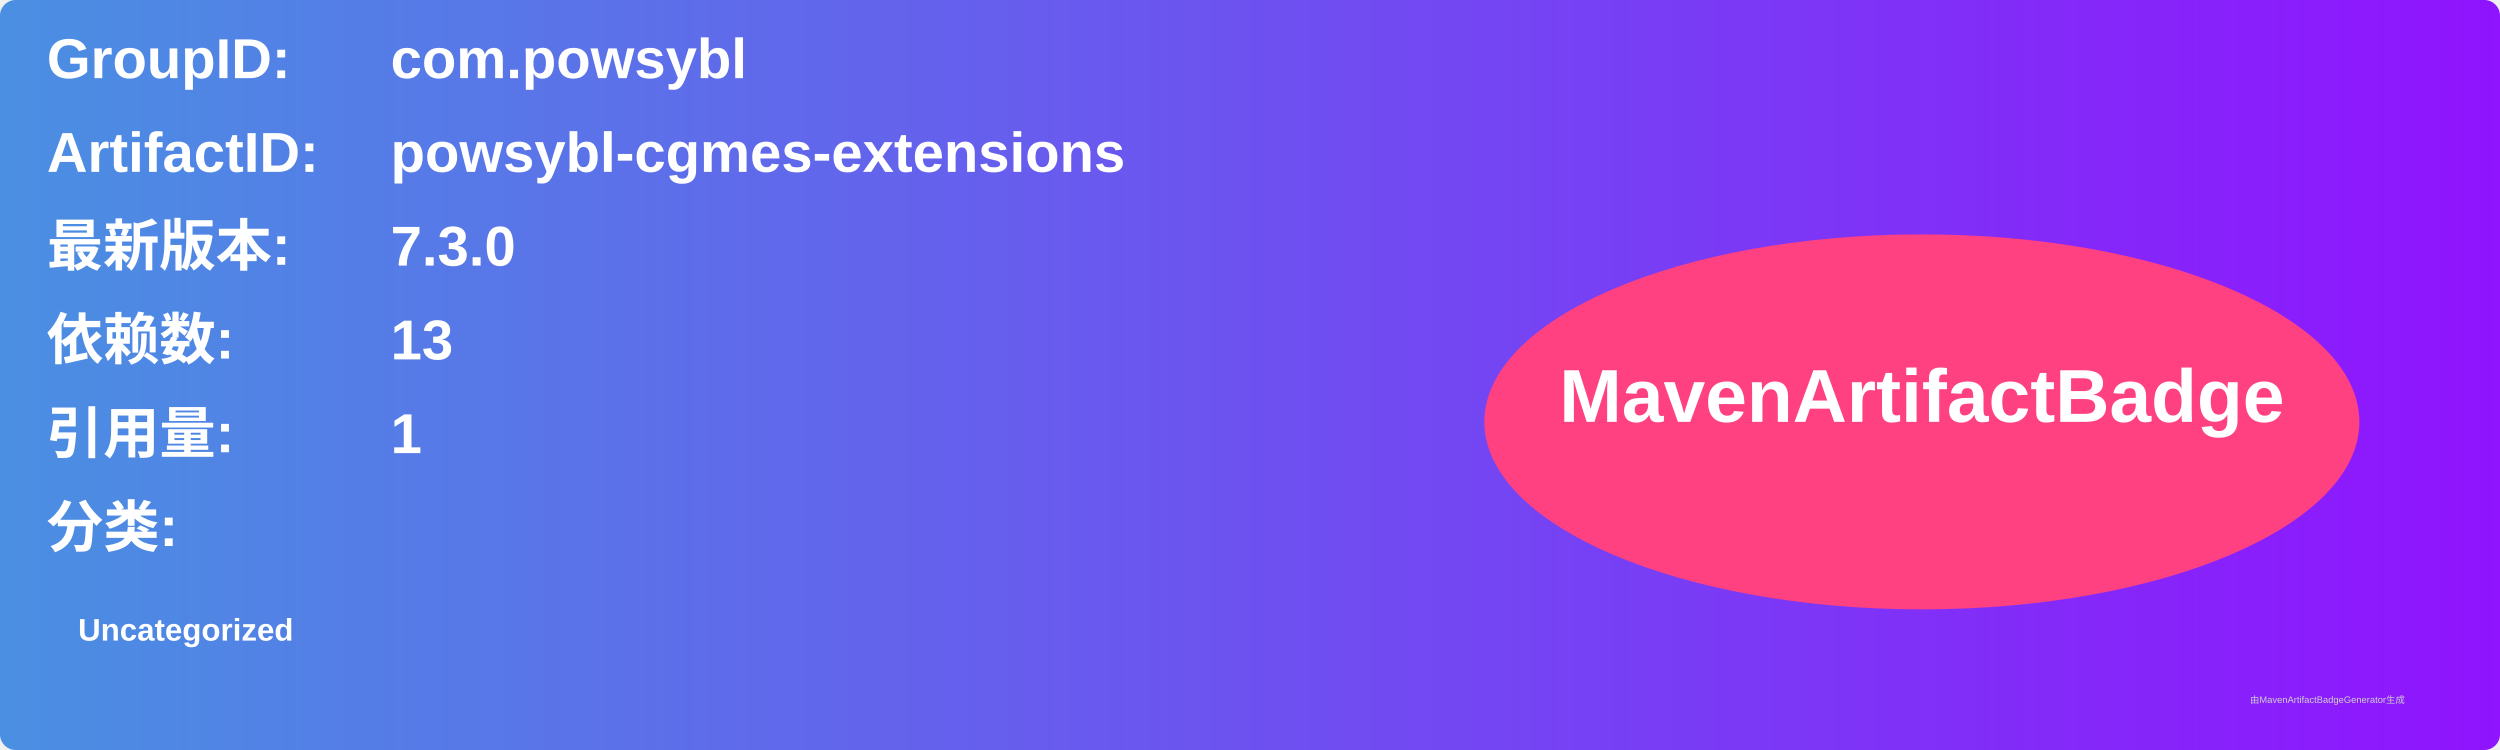
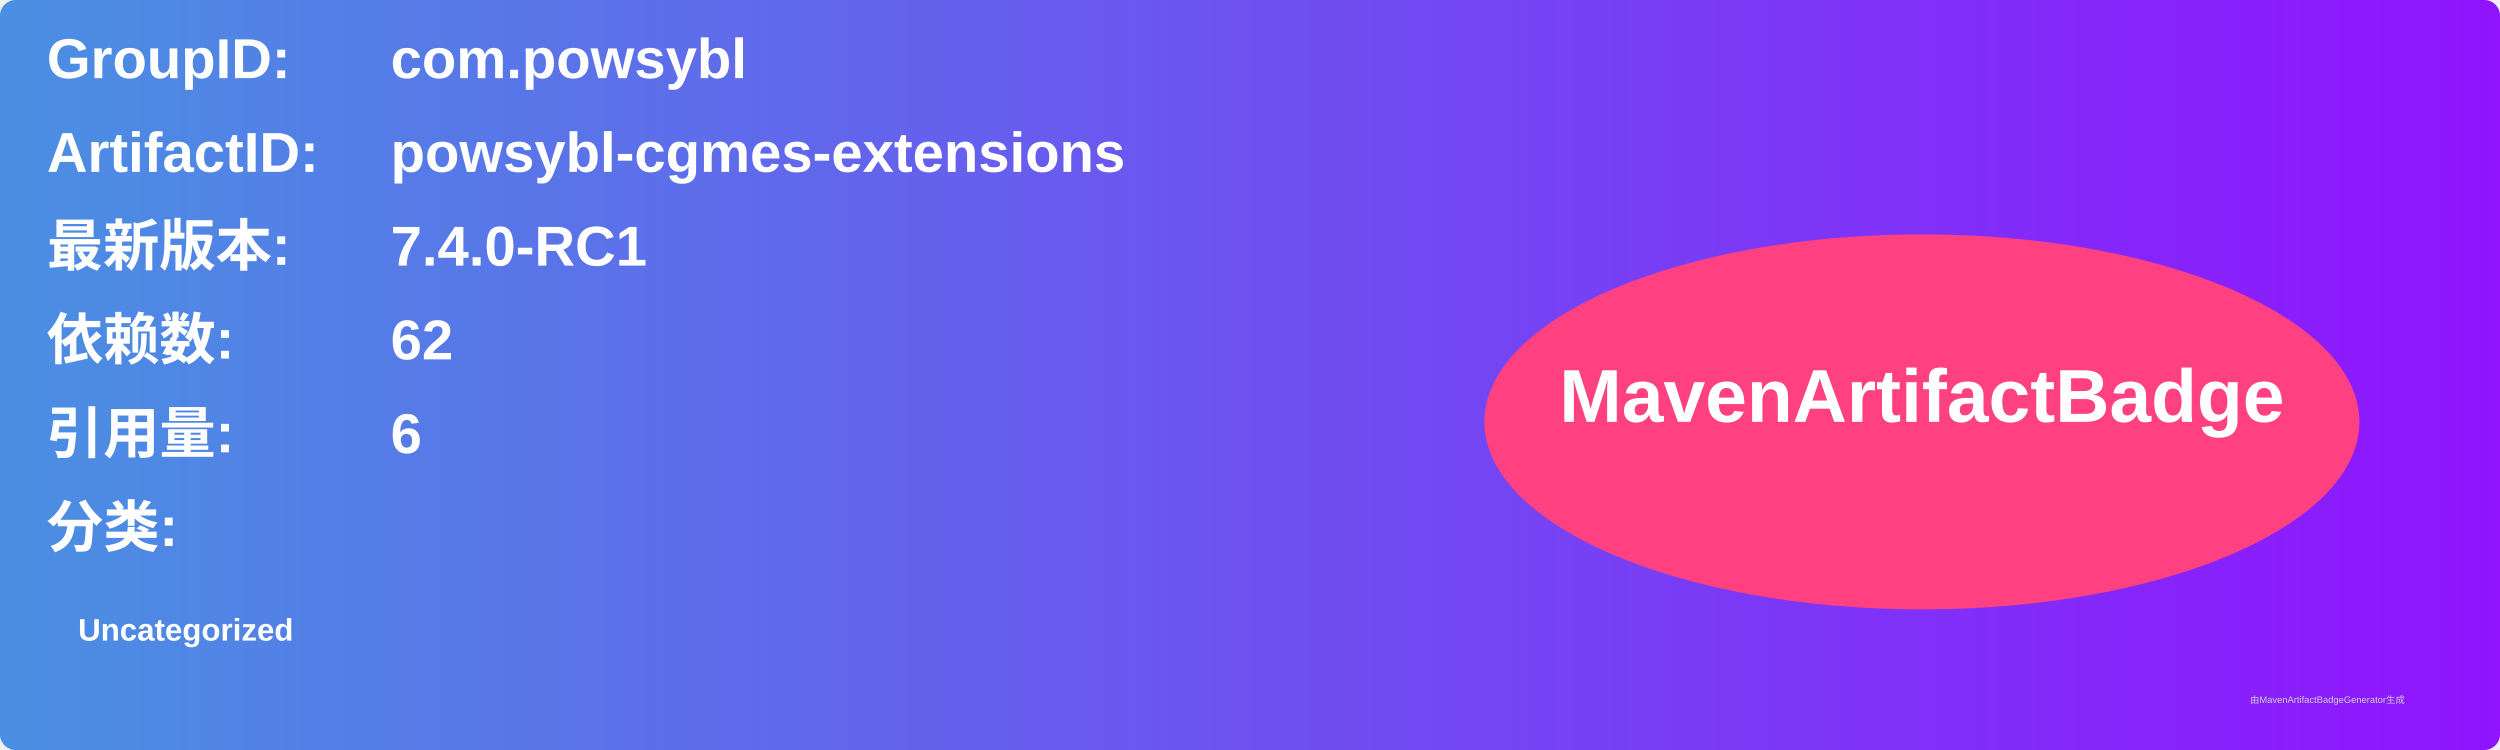
<svg xmlns="http://www.w3.org/2000/svg" width="800" height="240" viewBox="0 0 800 240">
  <linearGradient id="grad" x1="0%" y1="0%" x2="100%" y2="0%">
    <stop offset="0%" stop-color="#4a90e2" />
    <stop offset="100%" stop-color="#9013fe" />
  </linearGradient>
  <rect width="100%" height="100%" rx="5" ry="5" fill="url(#grad)" />
  <g transform="translate(15, 15)">
    <text x="0" y="10" font-family="Arial" font-size="18" fill="white" font-weight="bold" width="260">GroupID:</text>
    <text x="110" y="10" font-family="Arial" font-size="18" fill="white" font-weight="bold" width="460">com.powsybl</text>
    <text x="0" y="40" font-family="Arial" font-size="18" fill="white" font-weight="bold" width="260">ArtifactID:</text>
    <text x="110" y="40" font-family="Arial" font-size="18" fill="white" font-weight="bold" width="460">powsybl-cgmes-extensions</text>
    <text x="0" y="70" font-family="Arial" font-size="18" fill="white" font-weight="bold">最新版本:</text>
    <text x="110" y="70" font-family="Arial" font-size="18" fill="white" font-weight="bold">
-       <tspan font-weight="bold">7.3.0</tspan>
+       <tspan font-weight="bold">7.4.0-RC1</tspan>
    </text>
    <text x="0" y="100" font-family="Arial" font-size="18" fill="white" font-weight="bold">依赖数: </text>
    <text x="110" y="100" font-family="Arial" font-size="18" fill="white">
-       <tspan font-weight="bold">13</tspan>
+       <tspan font-weight="bold">62</tspan>
    </text>
    <text x="0" y="130" font-family="Arial" font-size="18" fill="white" font-weight="bold">引用量: </text>
    <text x="110" y="130" font-family="Arial" font-size="18" fill="white">
-       <tspan font-weight="bold">1</tspan>
+       <tspan font-weight="bold">6</tspan>
    </text>
    <text x="0" y="160" font-family="Arial" font-size="18" fill="white" font-weight="bold">分类:</text>
    <text x="10" y="190" font-family="Arial" font-size="10" fill="white">
      <tspan font-weight="bold">Uncategorized</tspan>
    </text>
    <ellipse cx="600" cy="120" rx="140" ry="60" fill="#ff4081" />
    <text x="600" y="120" text-anchor="middle" font-family="Arial" font-size="24" fill="white" font-weight="bold">MavenArtifactBadge</text>
  </g>
  <text x="720" y="225" font-family="Arial" font-size="3" fill="#d0d0d0">由MavenArtifactBadgeGenerator生成</text>
</svg>
